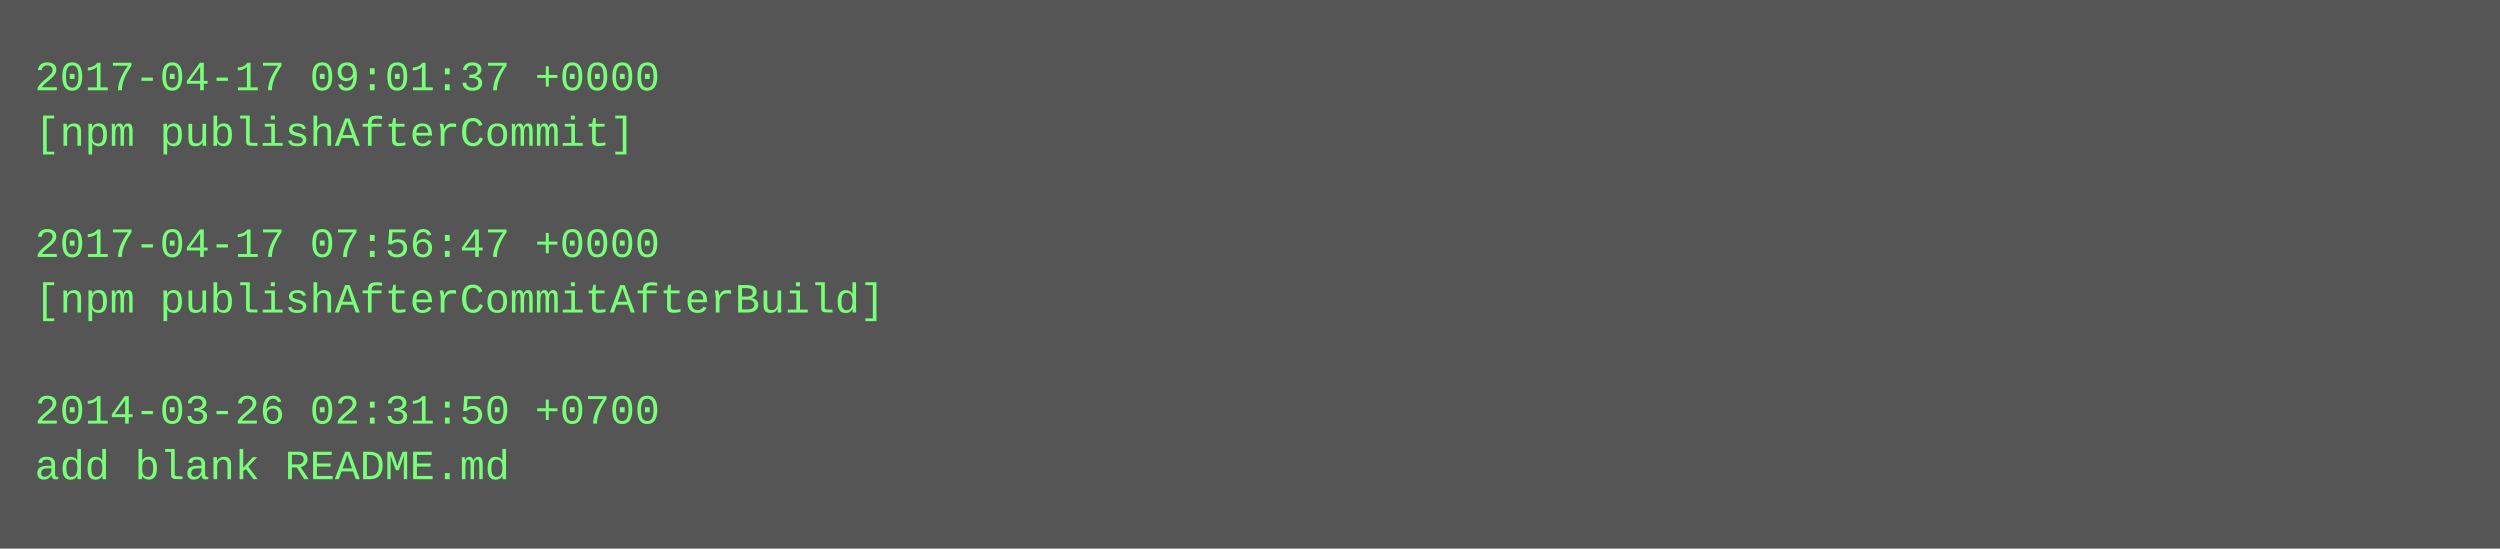
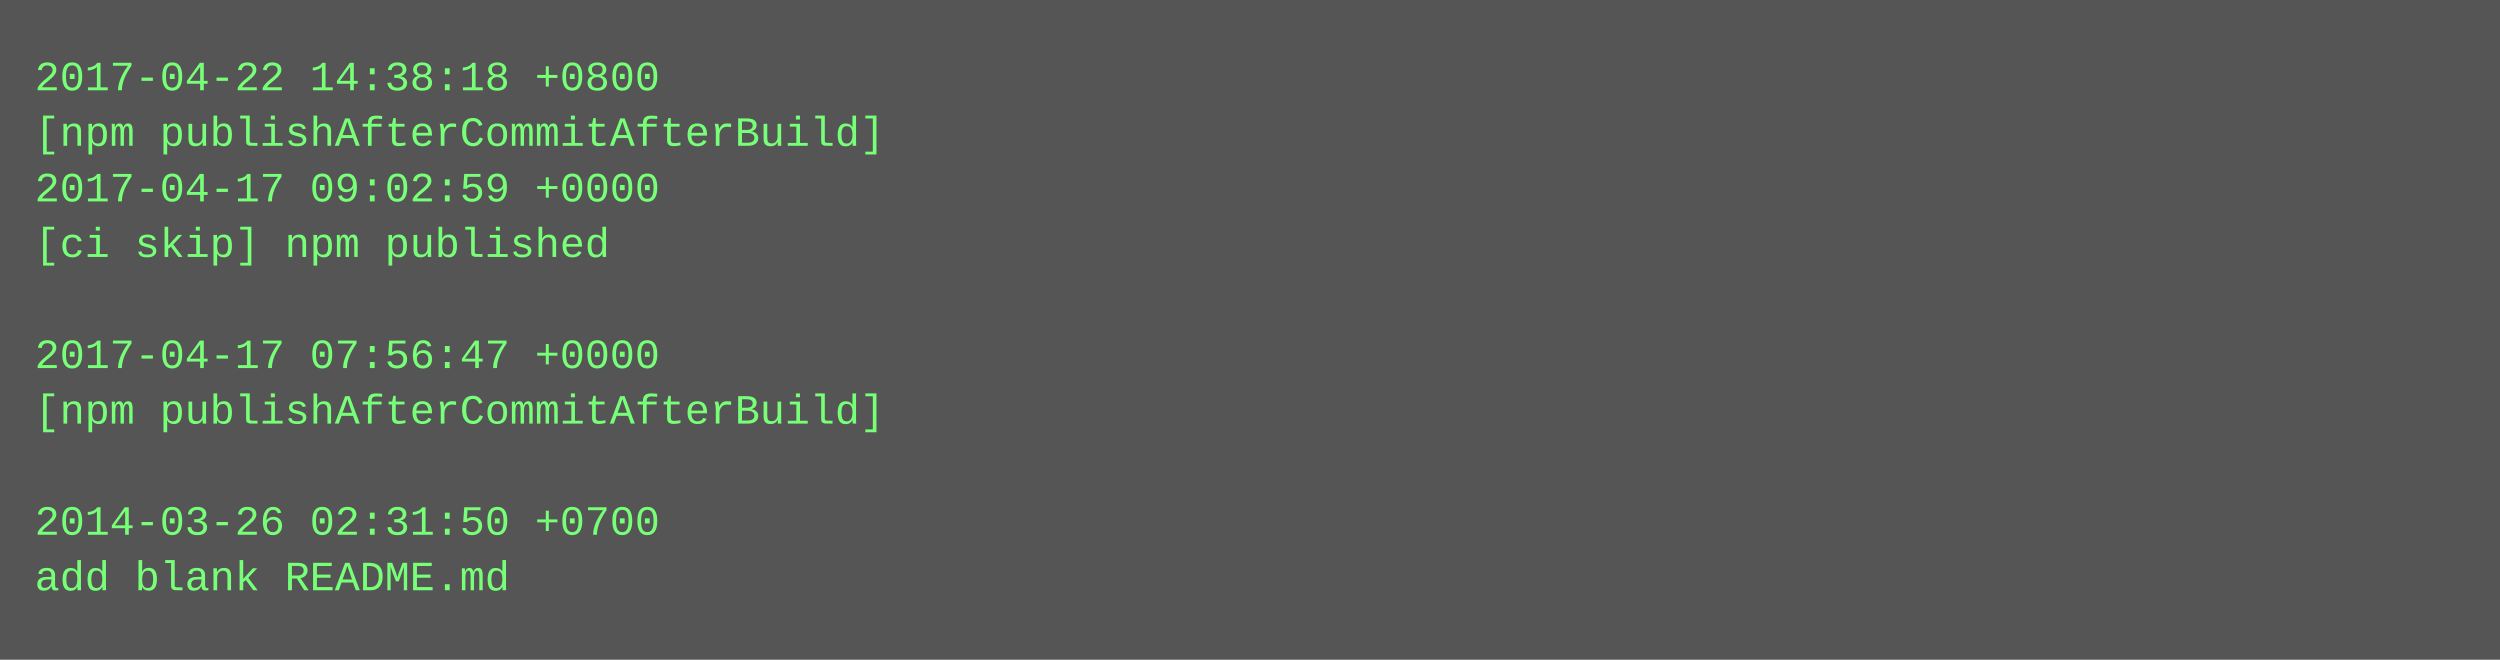
- <svg xmlns="http://www.w3.org/2000/svg" height="158" width="720">
-   <rect height="158" fill="#555" width="720" />
+ <svg xmlns="http://www.w3.org/2000/svg" height="190" width="720">
+   <rect height="190" fill="#555" width="720" />
  <text fill="#7f7" font-family="Courier New" font-size="12" xml:space="preserve">
-     <tspan x="10" y="26">2017-04-17 09:01:37 +0000</tspan>
-     <tspan x="10" y="42">[npm publishAfterCommit]</tspan>
-     <tspan x="10" y="58" />
-     <tspan x="10" y="74">2017-04-17 07:56:47 +0000</tspan>
-     <tspan x="10" y="90">[npm publishAfterCommitAfterBuild]</tspan>
-     <tspan x="10" y="106" />
-     <tspan x="10" y="122">2014-03-26 02:31:50 +0700</tspan>
-     <tspan x="10" y="138">add blank README.md</tspan>
+     <tspan x="10" y="26">2017-04-22 14:38:18 +0800</tspan>
+     <tspan x="10" y="42">[npm publishAfterCommitAfterBuild]</tspan>
+     <tspan x="10" y="58">2017-04-17 09:02:59 +0000</tspan>
+     <tspan x="10" y="74">[ci skip] npm published</tspan>
+     <tspan x="10" y="90" />
+     <tspan x="10" y="106">2017-04-17 07:56:47 +0000</tspan>
+     <tspan x="10" y="122">[npm publishAfterCommitAfterBuild]</tspan>
+     <tspan x="10" y="138" />
+     <tspan x="10" y="154">2014-03-26 02:31:50 +0700</tspan>
+     <tspan x="10" y="170">add blank README.md</tspan>
  </text>
</svg>
